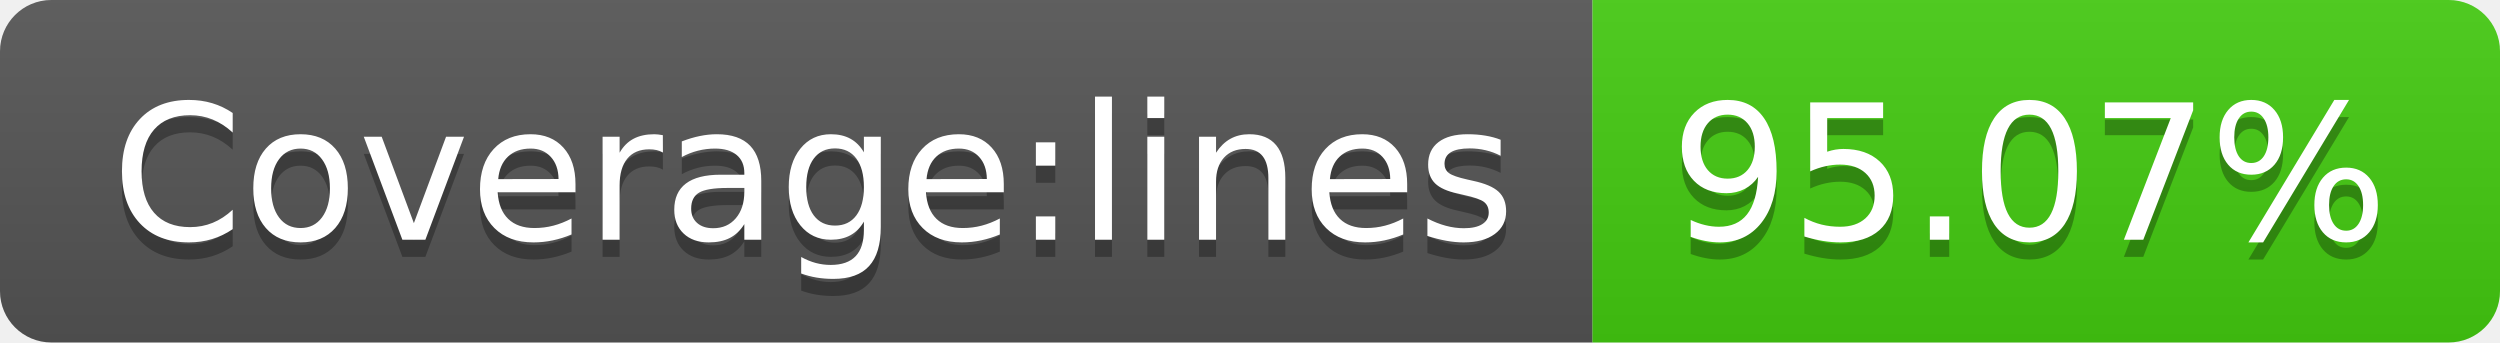
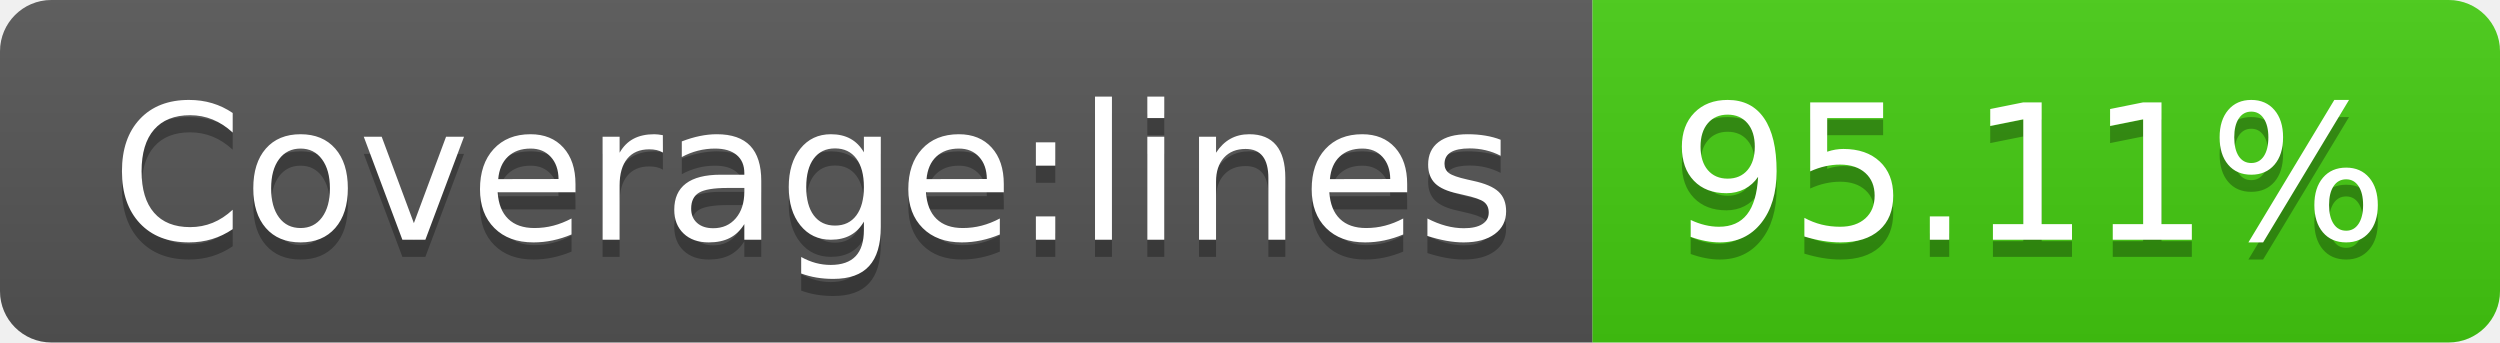
<svg xmlns="http://www.w3.org/2000/svg" width="146" height="20">
  <linearGradient id="s" x2="0" y2="100%">
    <stop offset="0" stop-color="#bbb" stop-opacity=".1" />
    <stop offset="1" stop-opacity=".1" />
  </linearGradient>
  <clipPath id="r">
    <rect width="146" height="20" rx="3" fill="#fff" />
  </clipPath>
  <g clip-path="url(#r)">
    <rect width="93" height="20" fill="#555" />
    <rect x="93" width="53" height="20" fill="#4c1" />
    <rect width="146" height="20" fill="url(#s)" />
  </g>
  <g fill="#fff" text-anchor="middle" font-family="Verdana,Geneva,DejaVu Sans,sans-serif" text-rendering="geometricPrecision" font-size="110">
    <text x="475" y="150" fill="#010101" fill-opacity=".3" transform="scale(.1)" textLength="830">Coverage:lines</text>
    <text x="475" y="140" transform="scale(.1)" textLength="830">Coverage:lines</text>
-     <text x="1185" y="150" fill="#010101" fill-opacity=".3" transform="scale(.1)" textLength="430">95.07%</text>
-     <text x="1185" y="140" transform="scale(.1)" textLength="430">95.07%</text>
+     <text x="1185" y="150" fill="#010101" fill-opacity=".3" transform="scale(.1)" textLength="430">95.11%</text>
+     <text x="1185" y="140" transform="scale(.1)" textLength="430">95.11%</text>
  </g>
</svg>
